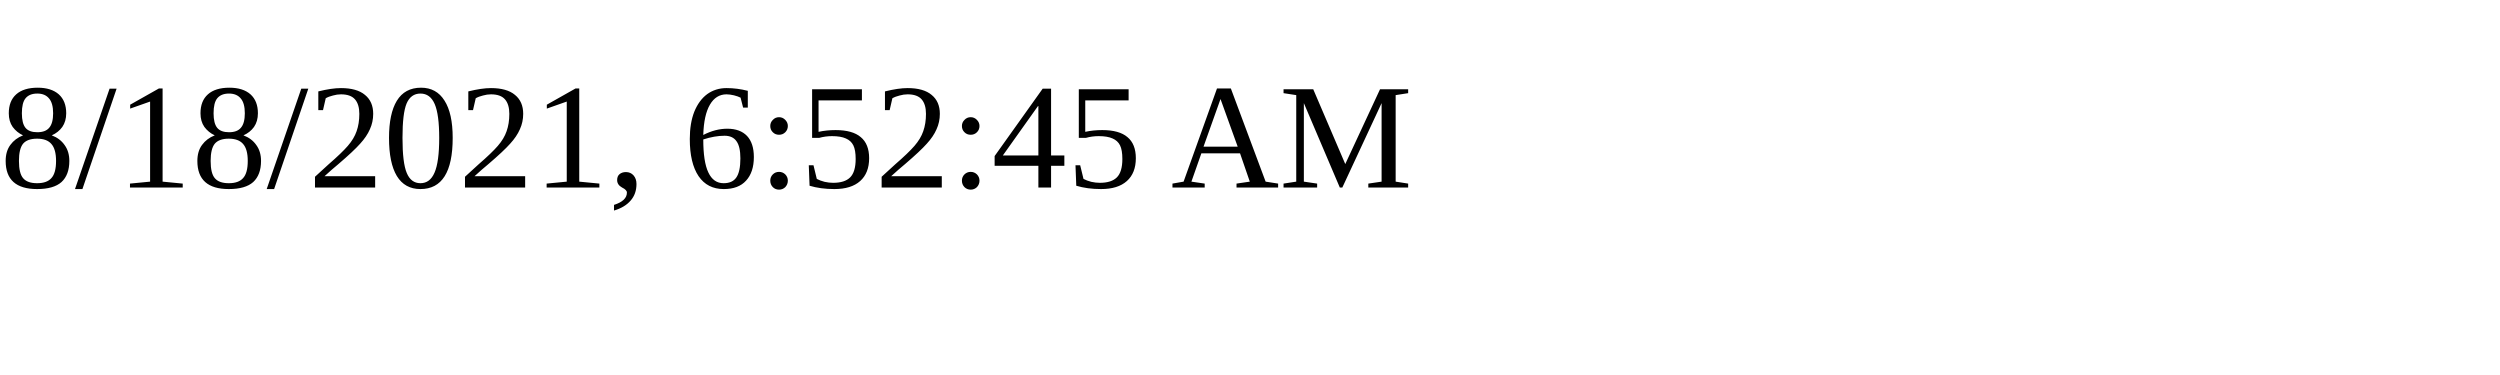
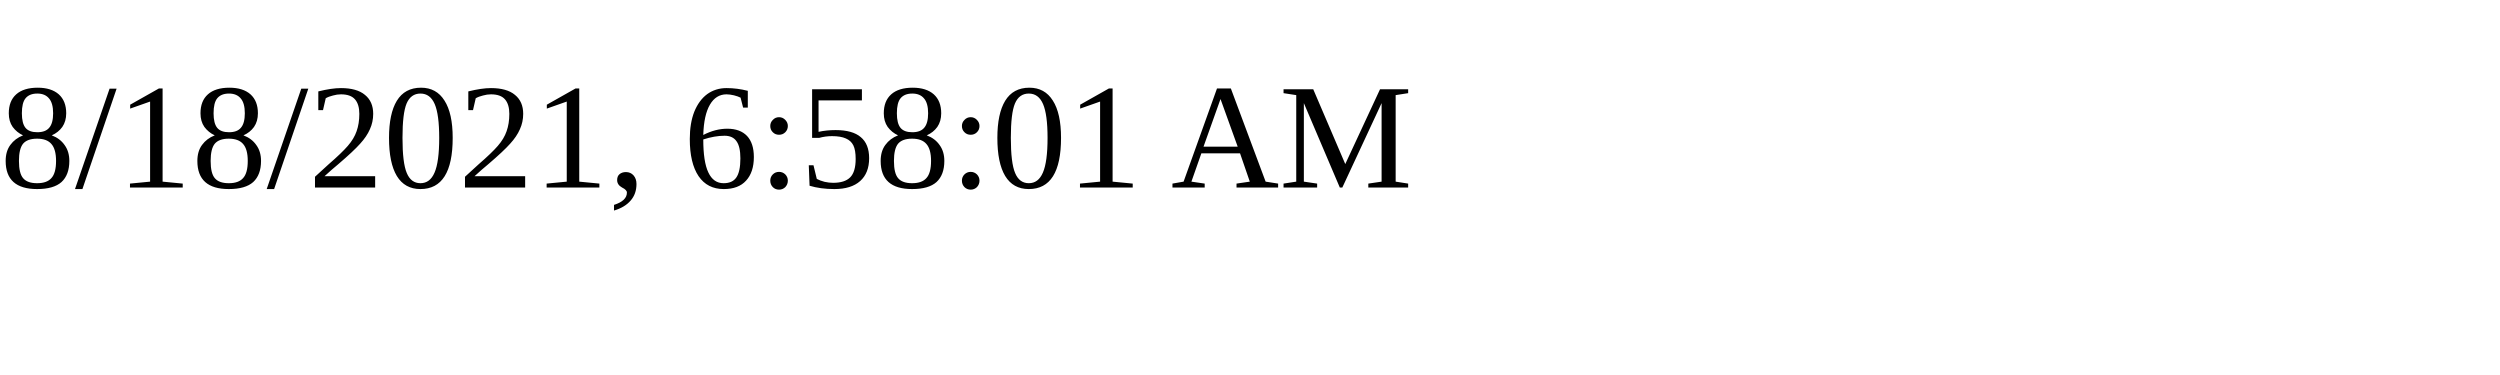
<svg xmlns="http://www.w3.org/2000/svg" height="30" width="200">
-   <text x="0" y="15">8/18/2021, 6:52:45 AM</text>
+   <text x="0" y="15">8/18/2021, 6:58:01 AM</text>
</svg>
